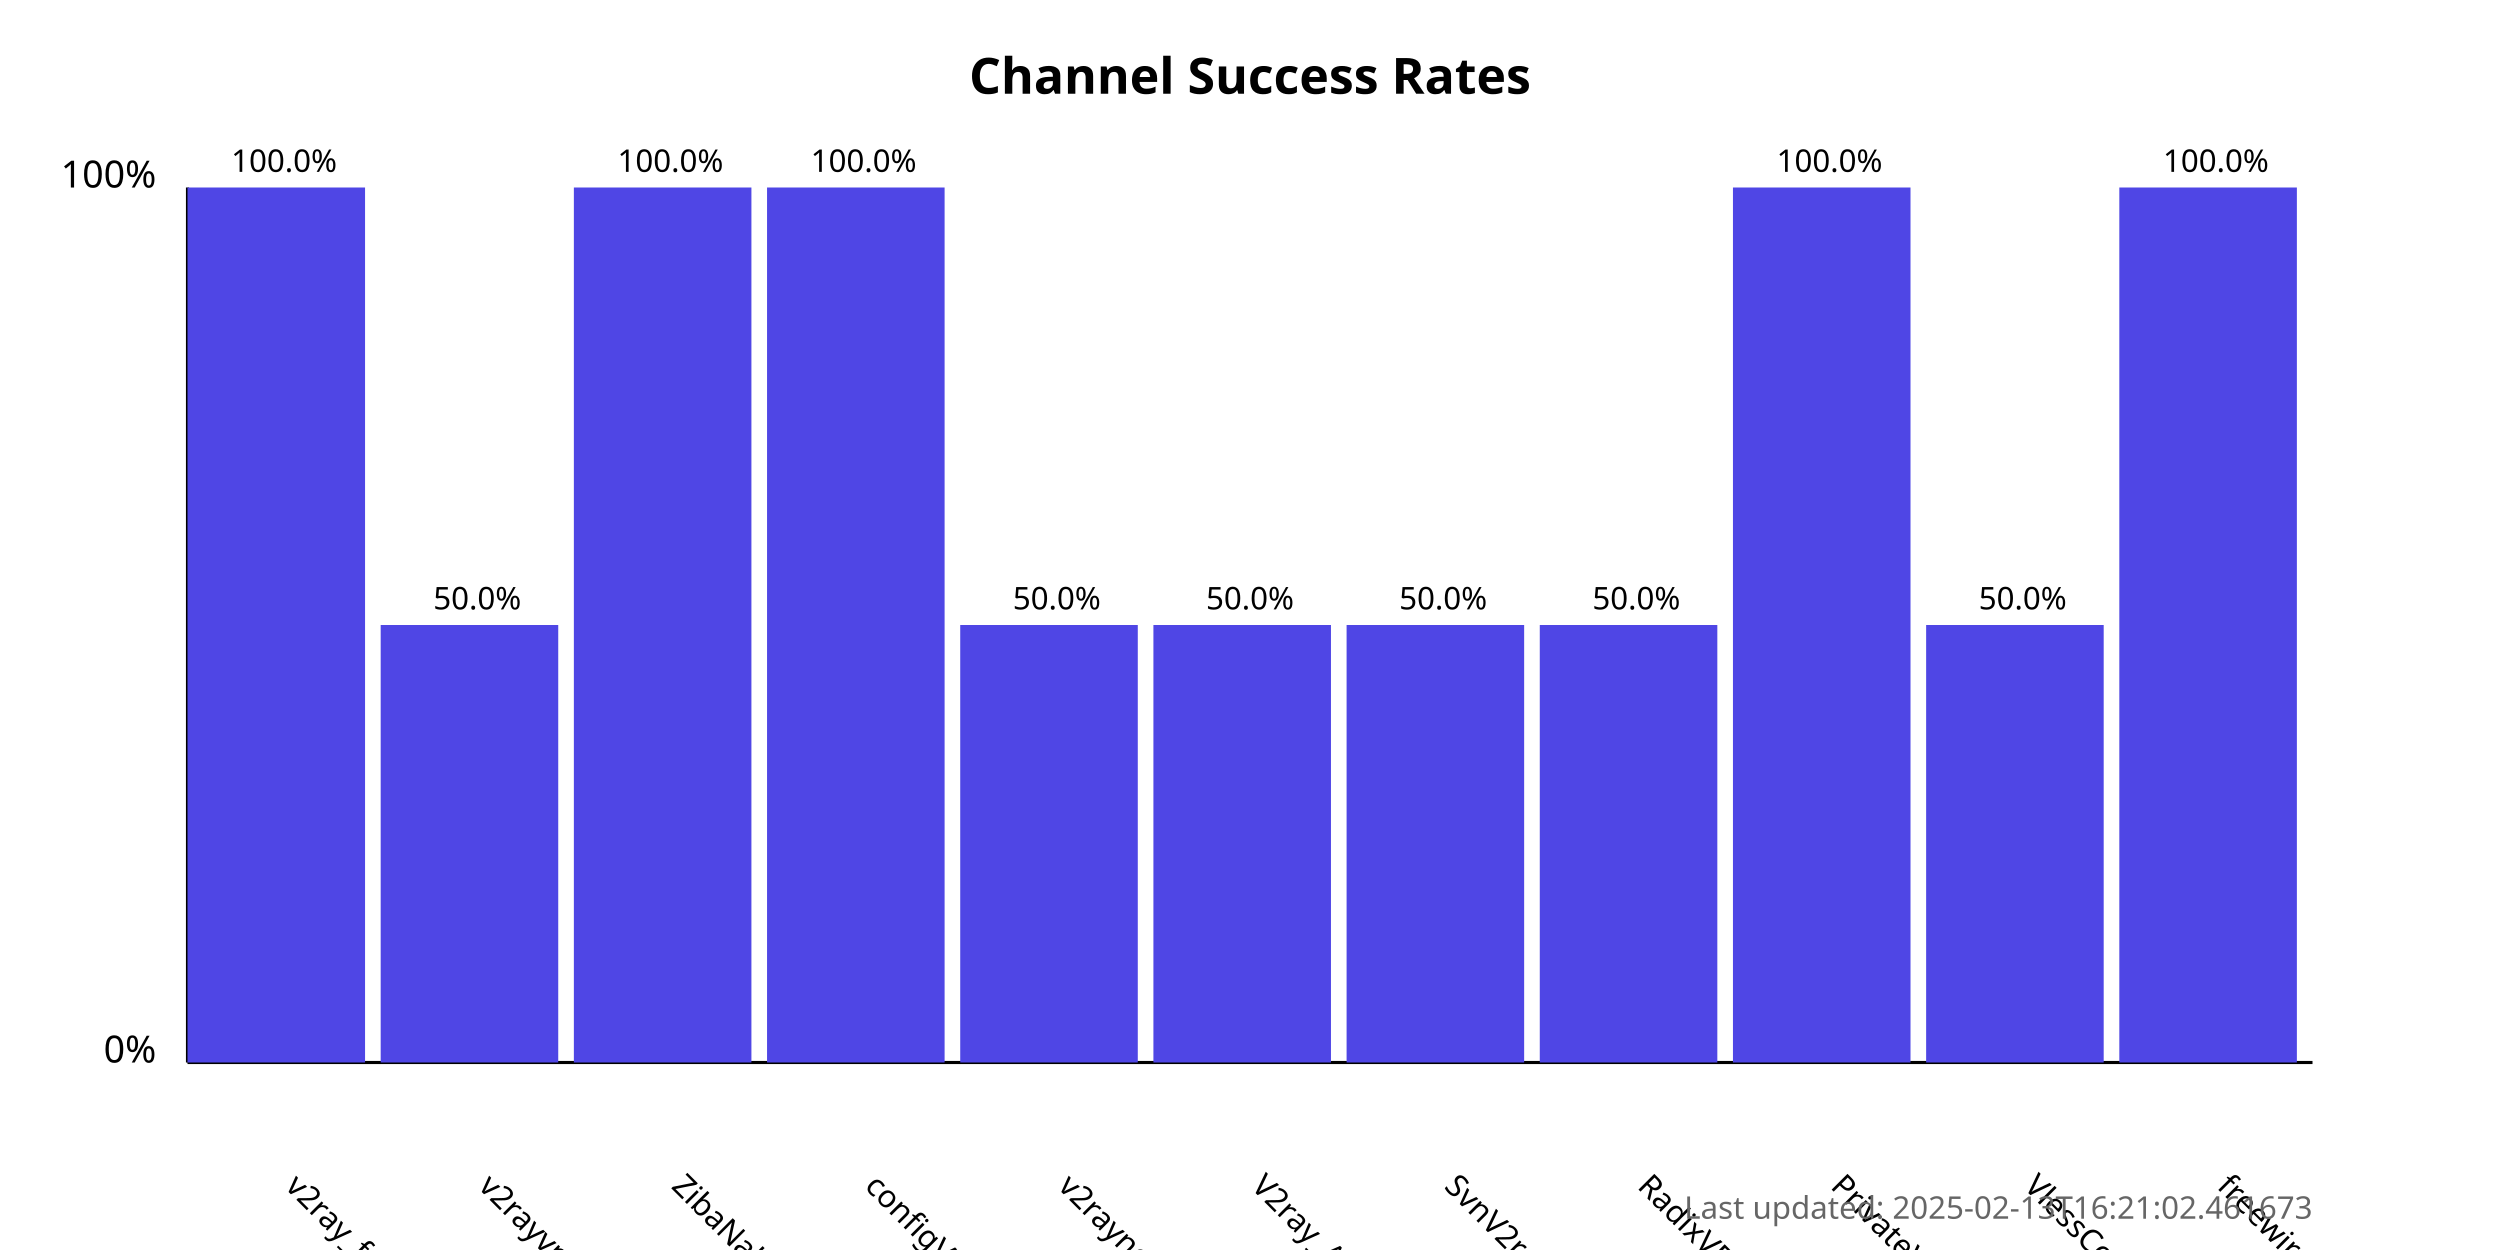
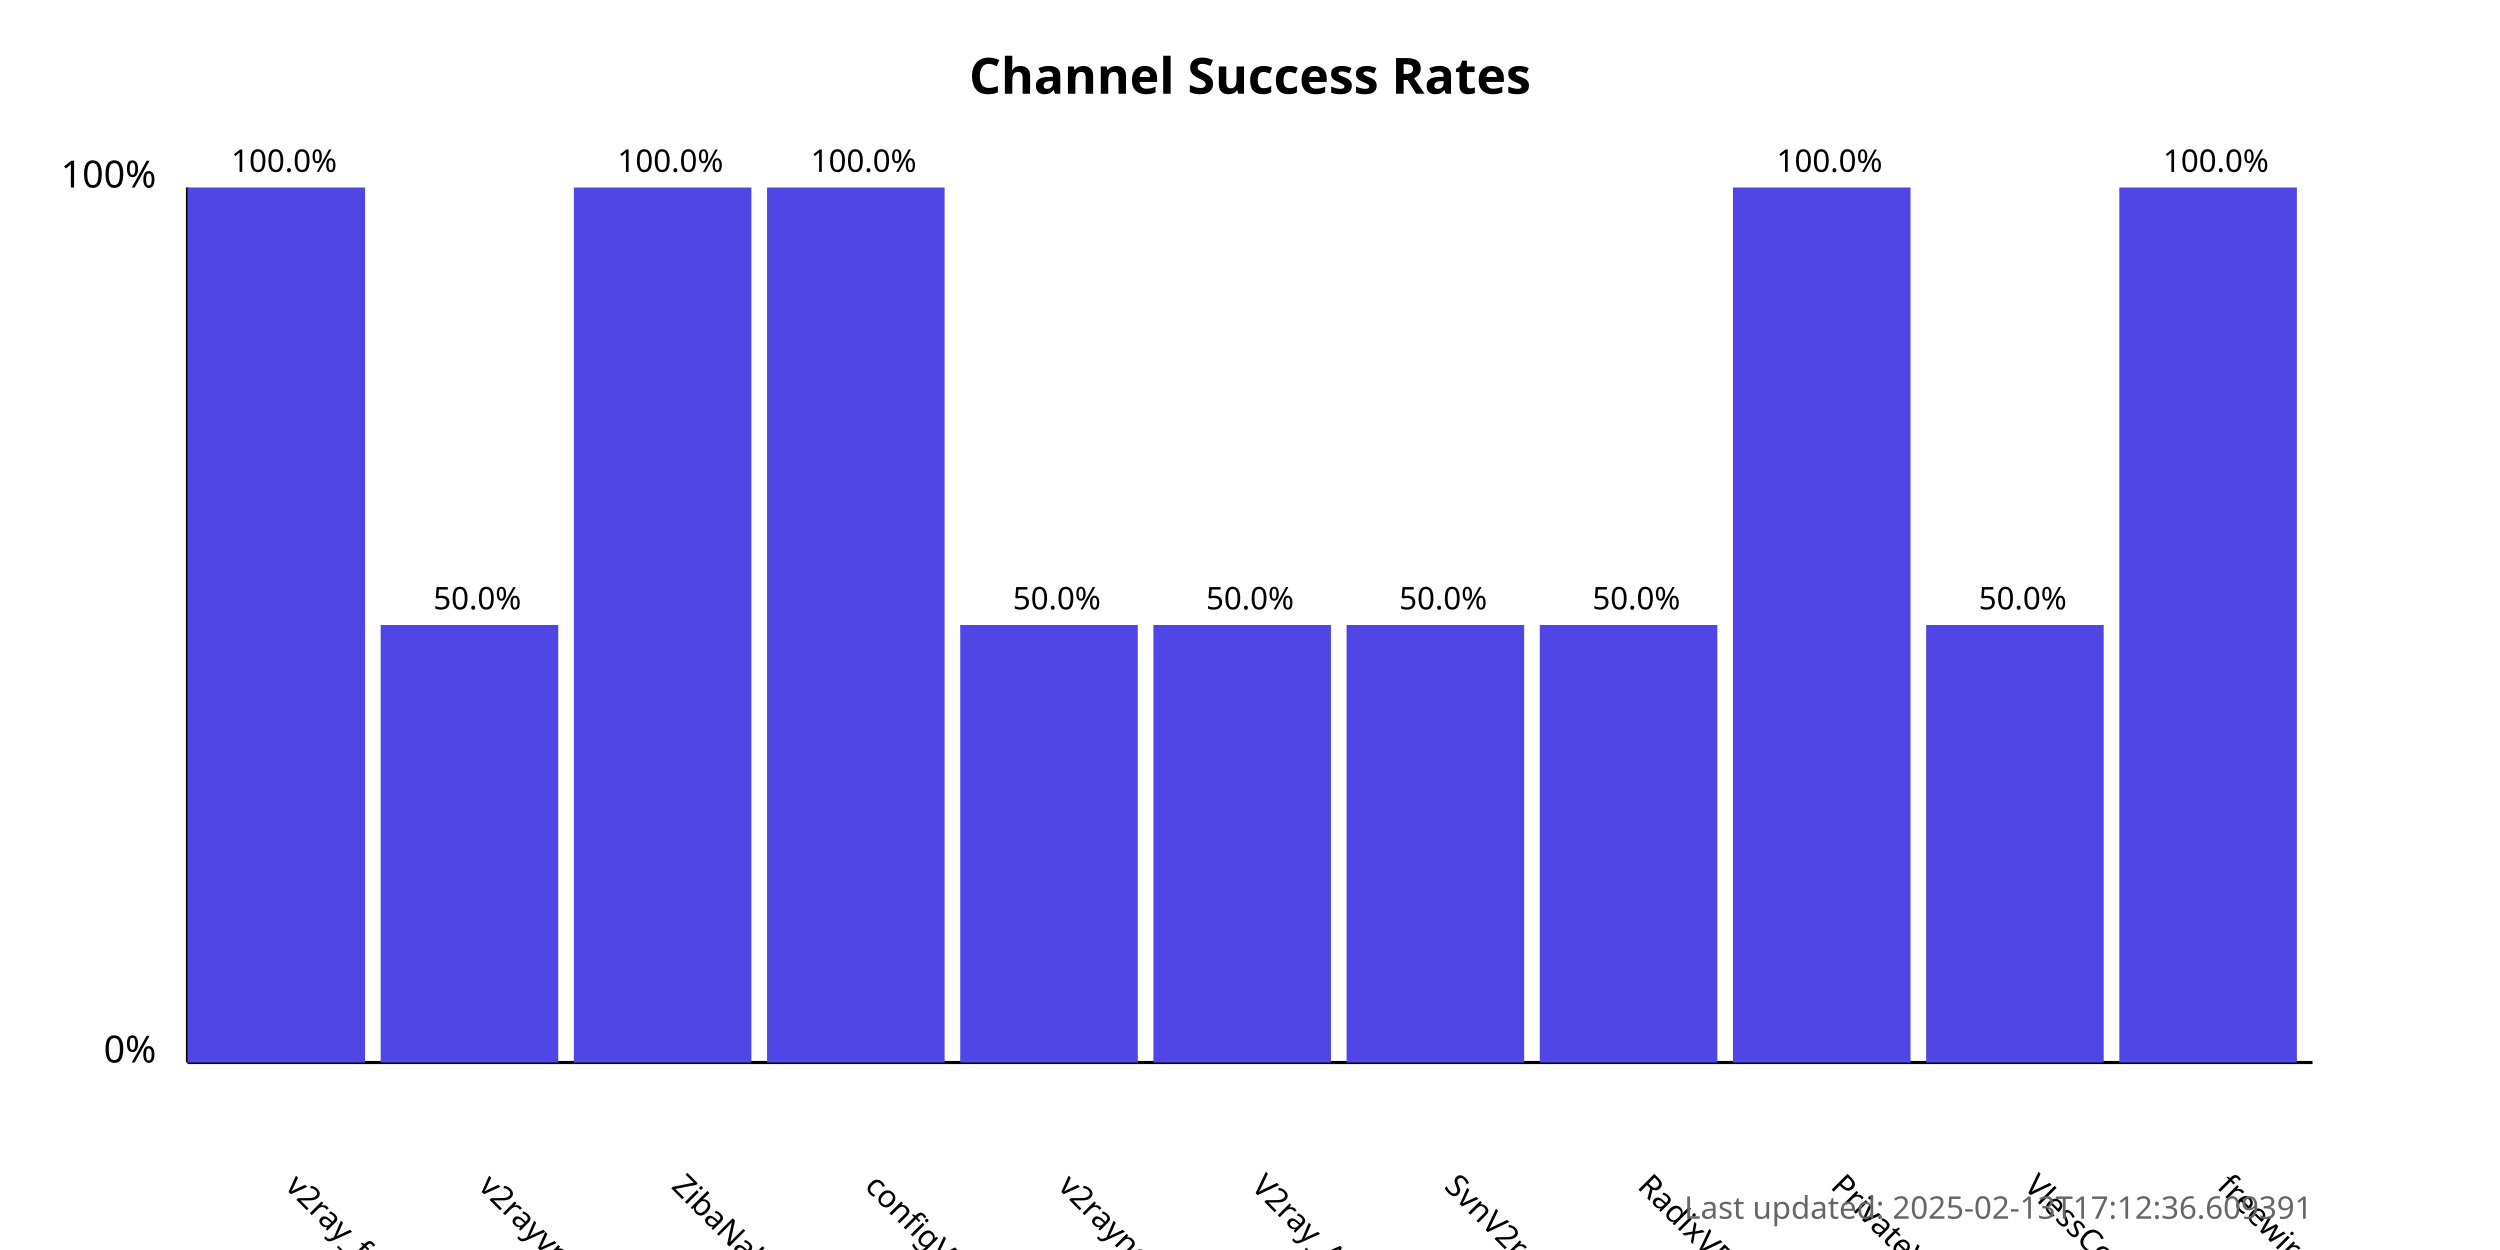
<svg xmlns="http://www.w3.org/2000/svg" width="800" height="400">
  <style>
            .chart-title { font: bold 16px sans-serif; }
            .axis-label { font: 12px sans-serif; }
            .tick-label { font: 10px sans-serif; }
            .bar { fill: #4f46e5; }
            .bar:hover { fill: #6366f1; }
            .timestamp { font: 10px sans-serif; fill: #666; }
        </style>
  <text x="400.0" y="30" text-anchor="middle" class="chart-title">
            Channel Success Rates
        </text>
  <line x1="60" y1="340" x2="60" y2="60" stroke="black" stroke-width="1" />
  <line x1="60" y1="340" x2="740" y2="340" stroke="black" stroke-width="1" />
  <text x="50" y="340" text-anchor="end" class="axis-label">0%</text>
  <text x="50" y="60" text-anchor="end" class="axis-label">100%</text>
  <g>
    <rect x="60" y="60.0" width="56.818" height="280.0" class="bar" />
    <text x="90.909" y="380" transform="rotate(45, 90.90909, 380)" text-anchor="start" class="tick-label">
                v2ray_free_conf
            </text>
    <text x="90.909" y="55.0" text-anchor="middle" class="tick-label">
                100.0%
            </text>
  </g>
  <g>
    <rect x="121.818" y="200.0" width="56.818" height="140.0" class="bar" />
    <text x="152.727" y="380" transform="rotate(45, 152.7273, 380)" text-anchor="start" class="tick-label">
                v2rayvpno
            </text>
    <text x="152.727" y="195.0" text-anchor="middle" class="tick-label">
                50.0%
            </text>
  </g>
  <g>
    <rect x="183.636" y="60.0" width="56.818" height="280.0" class="bar" />
    <text x="214.545" y="380" transform="rotate(45, 214.5455, 380)" text-anchor="start" class="tick-label">
                ZibaNabz
            </text>
    <text x="214.545" y="55.0" text-anchor="middle" class="tick-label">
                100.0%
            </text>
  </g>
  <g>
    <rect x="245.455" y="60.0" width="56.818" height="280.0" class="bar" />
    <text x="276.364" y="380" transform="rotate(45, 276.3636, 380)" text-anchor="start" class="tick-label">
                configV2rayForFree
            </text>
    <text x="276.364" y="55.0" text-anchor="middle" class="tick-label">
                100.0%
            </text>
  </g>
  <g>
    <rect x="307.273" y="200.0" width="56.818" height="140.0" class="bar" />
    <text x="338.182" y="380" transform="rotate(45, 338.1818, 380)" text-anchor="start" class="tick-label">
                v2rayngvpn
            </text>
    <text x="338.182" y="195.0" text-anchor="middle" class="tick-label">
                50.0%
            </text>
  </g>
  <g>
    <rect x="369.091" y="200.0" width="56.818" height="140.0" class="bar" />
    <text x="400.0" y="380" transform="rotate(45, 400.0, 380)" text-anchor="start" class="tick-label">
                V2ray_Alpha
            </text>
    <text x="400.0" y="195.0" text-anchor="middle" class="tick-label">
                50.0%
            </text>
  </g>
  <g>
    <rect x="430.909" y="200.0" width="56.818" height="140.0" class="bar" />
    <text x="461.818" y="380" transform="rotate(45, 461.8182, 380)" text-anchor="start" class="tick-label">
                SvnV2ray
            </text>
    <text x="461.818" y="195.0" text-anchor="middle" class="tick-label">
                50.0%
            </text>
  </g>
  <g>
    <rect x="492.727" y="200.0" width="56.818" height="140.0" class="bar" />
    <text x="523.636" y="380" transform="rotate(45, 523.6364, 380)" text-anchor="start" class="tick-label">
                RadixVPN
            </text>
    <text x="523.636" y="195.0" text-anchor="middle" class="tick-label">
                50.0%
            </text>
  </g>
  <g>
    <rect x="554.545" y="60.0" width="56.818" height="280.0" class="bar" />
    <text x="585.455" y="380" transform="rotate(45, 585.4545, 380)" text-anchor="start" class="tick-label">
                PrivateVPNs
            </text>
    <text x="585.455" y="55.0" text-anchor="middle" class="tick-label">
                100.0%
            </text>
  </g>
  <g>
    <rect x="616.364" y="200.0" width="56.818" height="140.0" class="bar" />
    <text x="647.273" y="380" transform="rotate(45, 647.2727, 380)" text-anchor="start" class="tick-label">
                VlessConfig
            </text>
    <text x="647.273" y="195.0" text-anchor="middle" class="tick-label">
                50.0%
            </text>
  </g>
  <g>
    <rect x="678.182" y="60.0" width="56.818" height="280.0" class="bar" />
    <text x="709.091" y="380" transform="rotate(45, 709.0909, 380)" text-anchor="start" class="tick-label">
                freewireguard
            </text>
    <text x="709.091" y="55.0" text-anchor="middle" class="tick-label">
                100.0%
            </text>
  </g>
  <text x="740" y="390" text-anchor="end" class="timestamp">
-             Last updated: 2025-02-13T16:21:02.461673
+             Last updated: 2025-02-13T17:12:36.609391
        </text>
</svg>
